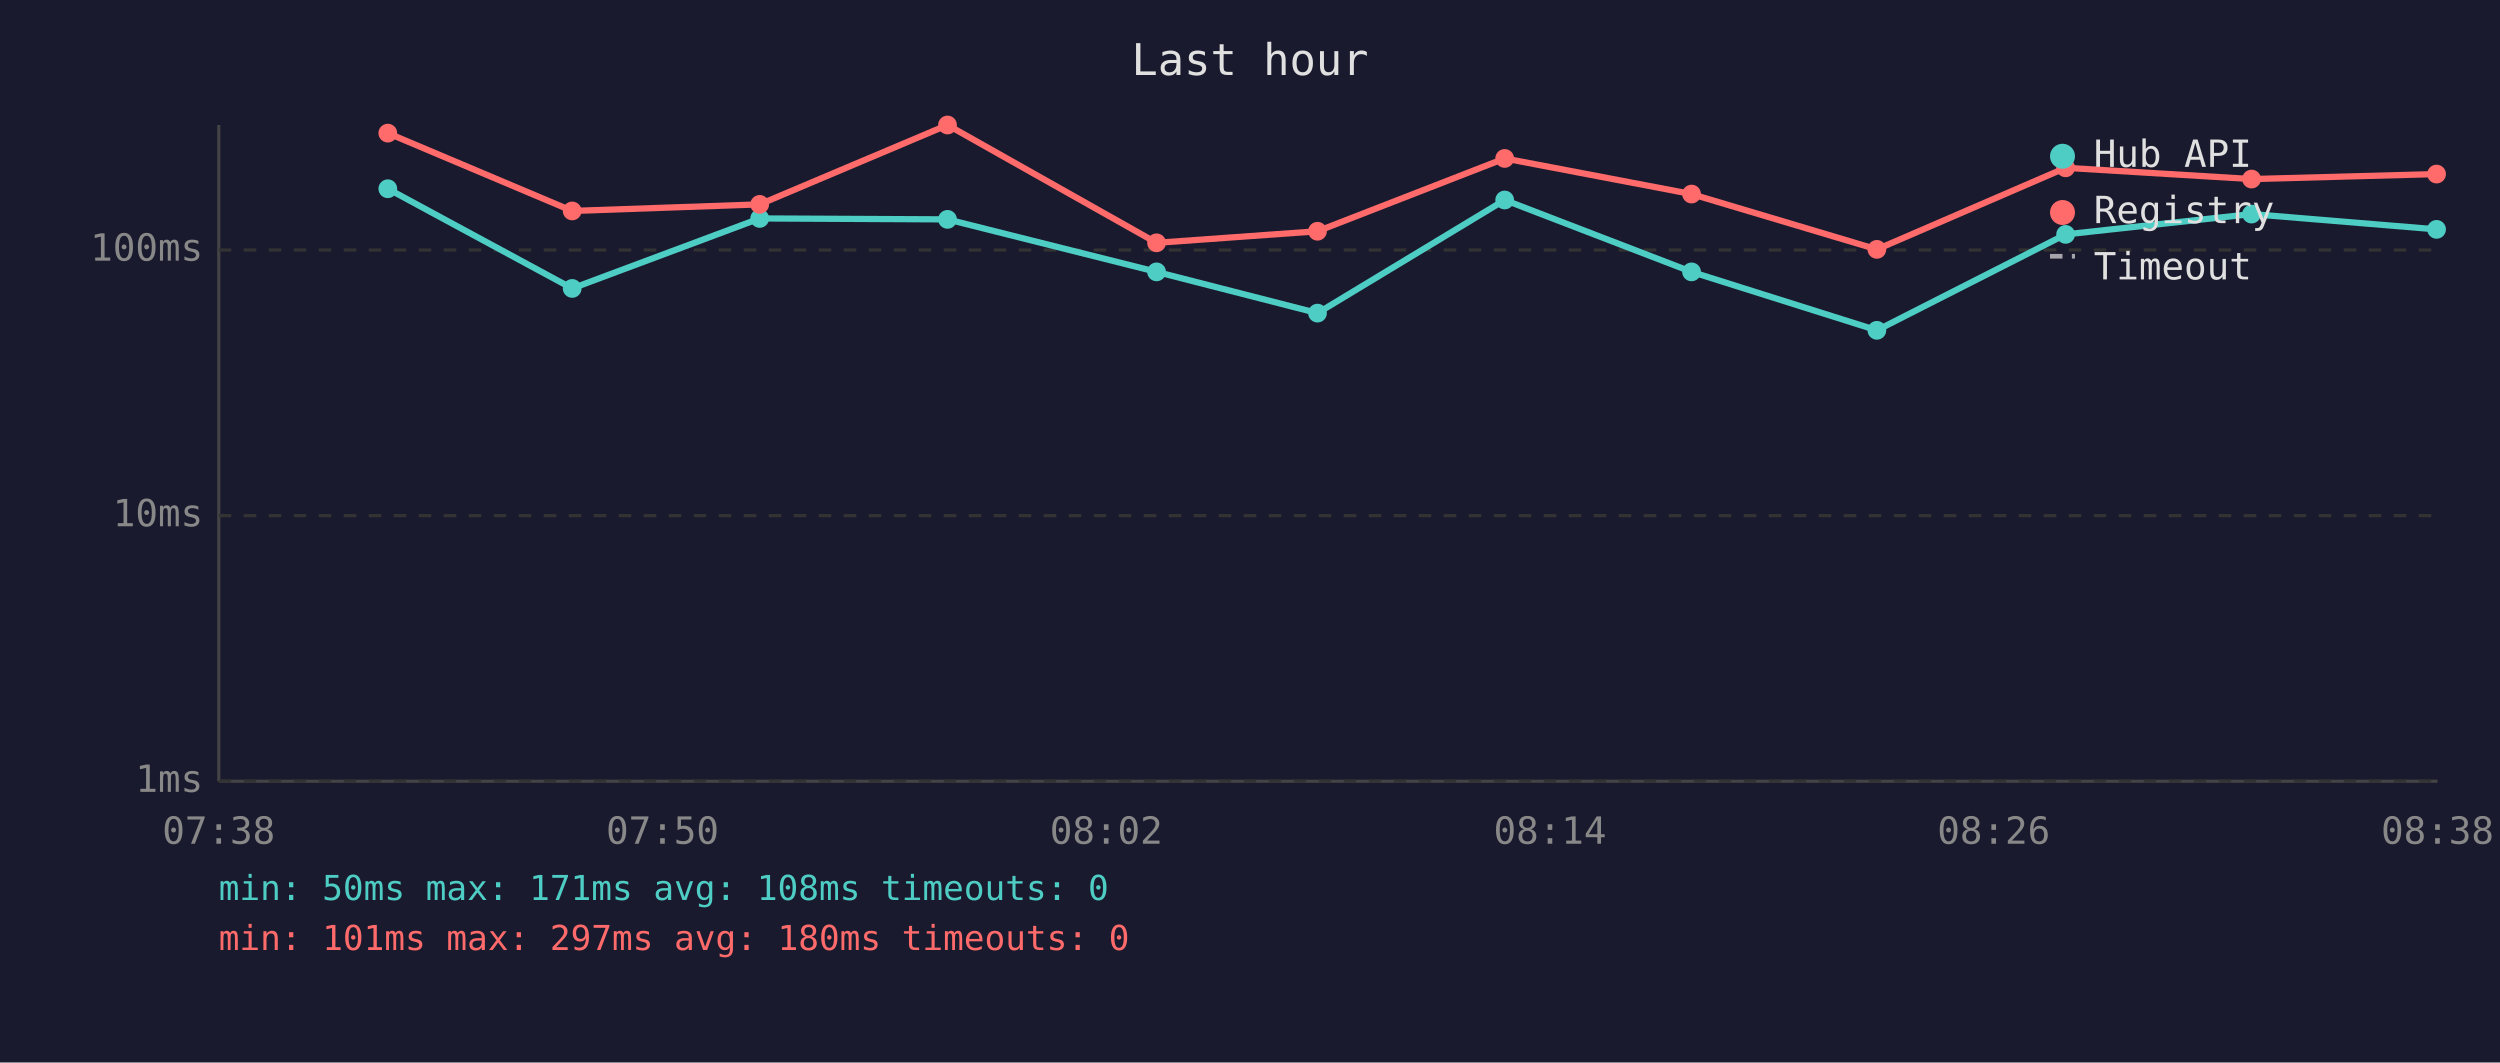
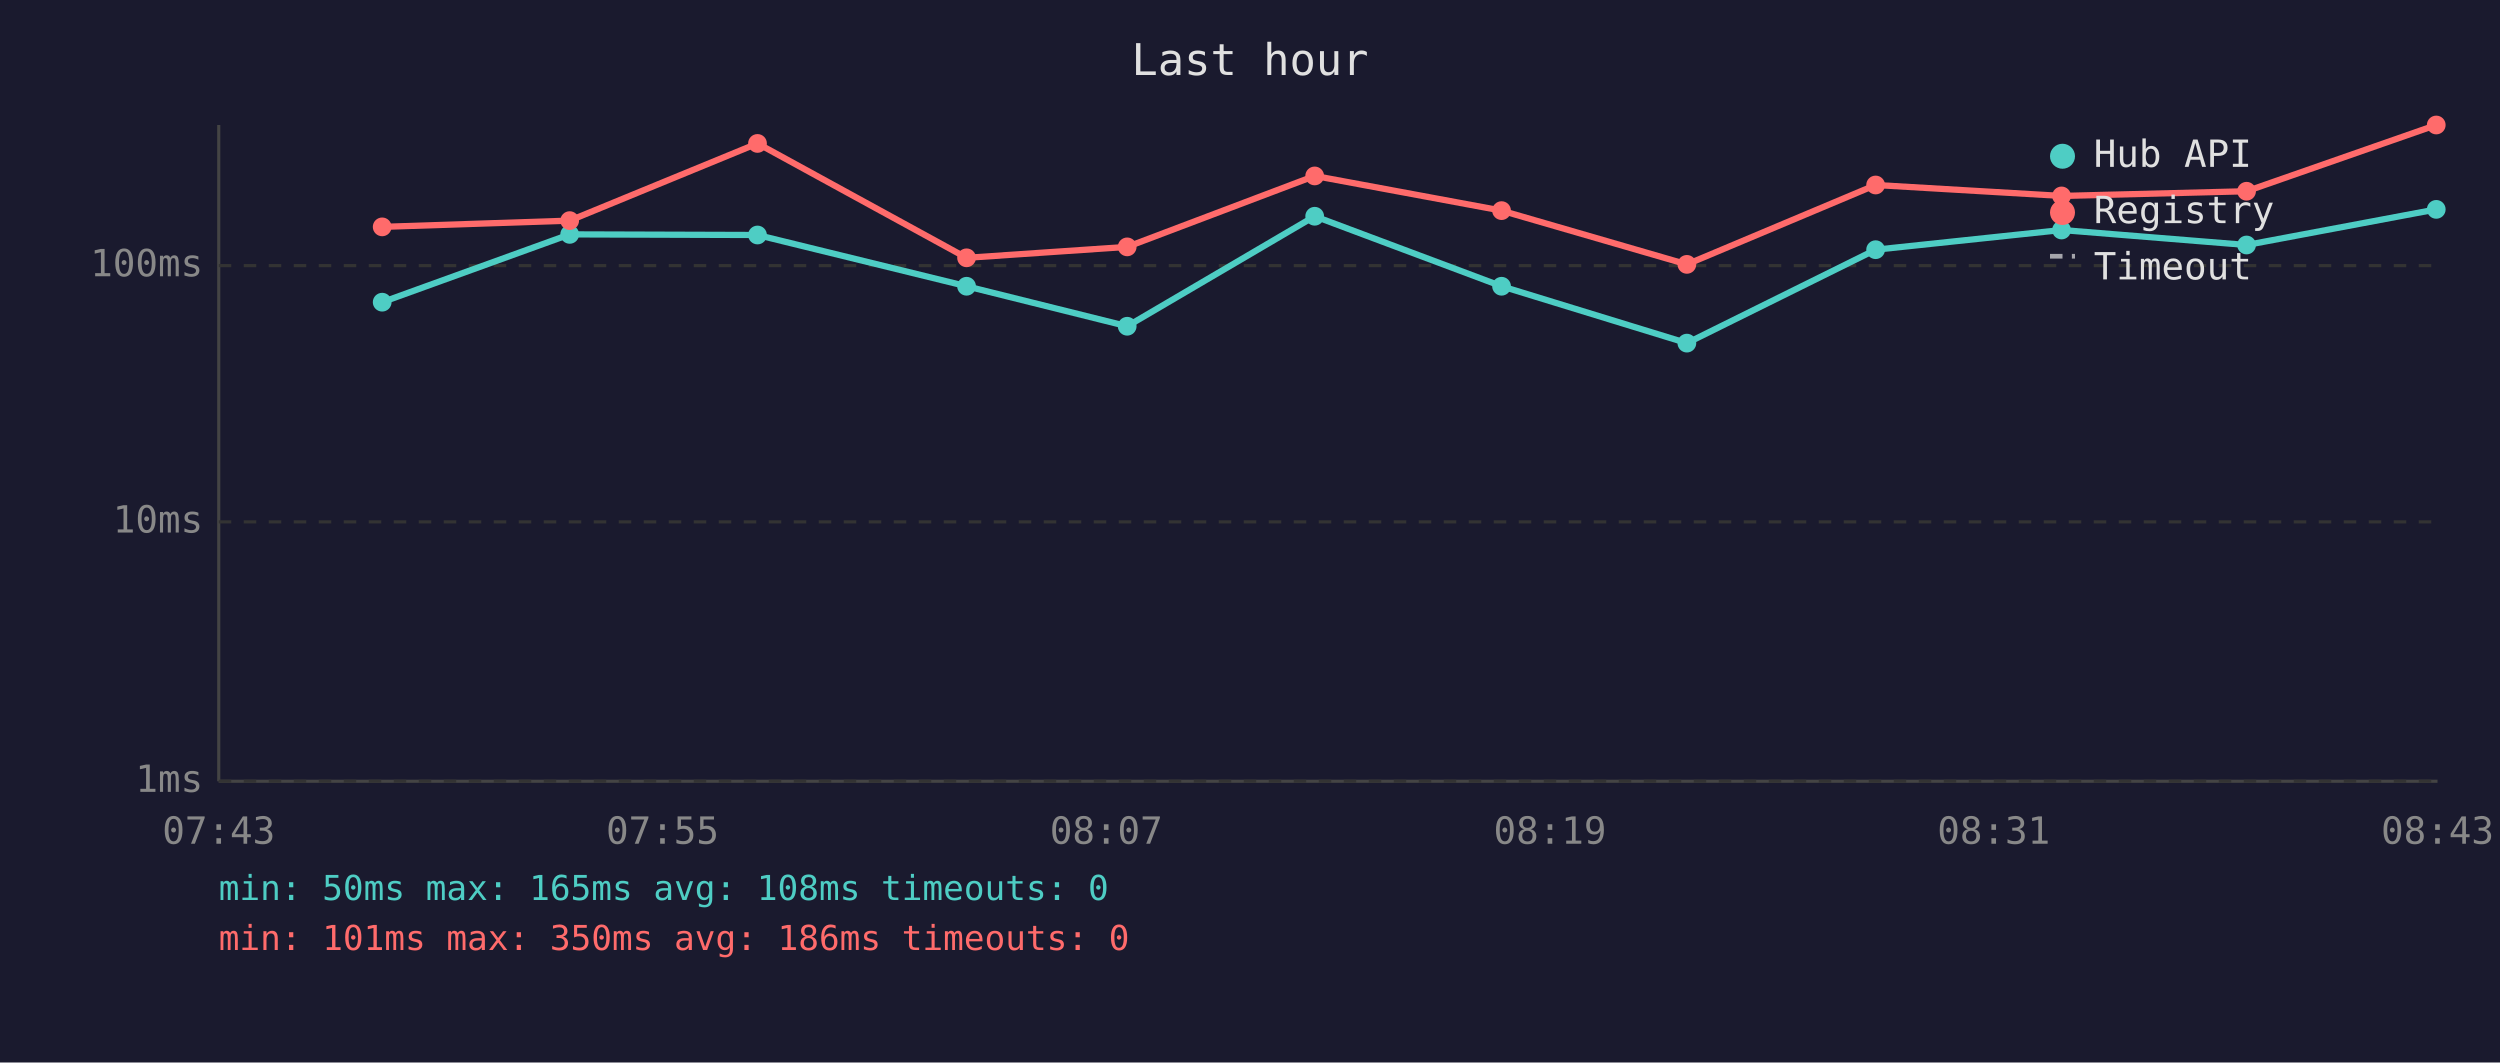
<svg xmlns="http://www.w3.org/2000/svg" viewBox="0 0 800 340" font-family="monospace" font-size="12">
  <rect width="800" height="340" fill="#1a1a2e" />
  <text x="400" y="24" fill="#e0e0e0" font-size="14" text-anchor="middle">Last hour</text>
  <line x1="70" y1="40" x2="70" y2="250" stroke="#444" stroke-width="1" />
  <line x1="70" y1="250" x2="780" y2="250" stroke="#444" stroke-width="1" />
  <line x1="70" y1="250" x2="780" y2="250" stroke="#333" stroke-width="1" stroke-dasharray="4" />
  <text x="65" y="250" fill="#888" text-anchor="end" dominant-baseline="middle">1ms</text>
-   <line x1="70" y1="165" x2="780" y2="165" stroke="#333" stroke-width="1" stroke-dasharray="4" />
-   <text x="65" y="165" fill="#888" text-anchor="end" dominant-baseline="middle">10ms</text>
-   <line x1="70" y1="80" x2="780" y2="80" stroke="#333" stroke-width="1" stroke-dasharray="4" />
-   <text x="65" y="80" fill="#888" text-anchor="end" dominant-baseline="middle">100ms</text>
-   <text x="70" y="270" fill="#888" text-anchor="middle">07:38</text>
-   <text x="212" y="270" fill="#888" text-anchor="middle">07:50</text>
-   <text x="354" y="270" fill="#888" text-anchor="middle">08:02</text>
-   <text x="496" y="270" fill="#888" text-anchor="middle">08:14</text>
-   <text x="638" y="270" fill="#888" text-anchor="middle">08:26</text>
-   <text x="780" y="270" fill="#888" text-anchor="middle">08:38</text>
-   <polyline points="124.1,60.4 183.1,92.3 243.1,69.9 303.2,70.2 370.1,87.0 421.6,100.2 481.5,64.0 541.3,87.0 600.6,105.7 661.0,75.0 720.5,68.5 779.7,73.4" fill="none" stroke="#4ecdc4" stroke-width="2" opacity="1" />
-   <circle cx="124.1" cy="60.4" r="3" fill="#4ecdc4" />
-   <circle cx="183.1" cy="92.3" r="3" fill="#4ecdc4" />
-   <circle cx="243.1" cy="69.9" r="3" fill="#4ecdc4" />
-   <circle cx="303.2" cy="70.2" r="3" fill="#4ecdc4" />
-   <circle cx="370.1" cy="87.0" r="3" fill="#4ecdc4" />
-   <circle cx="421.6" cy="100.2" r="3" fill="#4ecdc4" />
-   <circle cx="481.5" cy="64.0" r="3" fill="#4ecdc4" />
-   <circle cx="541.3" cy="87.0" r="3" fill="#4ecdc4" />
-   <circle cx="600.6" cy="105.7" r="3" fill="#4ecdc4" />
-   <circle cx="661.0" cy="75.0" r="3" fill="#4ecdc4" />
-   <circle cx="720.5" cy="68.5" r="3" fill="#4ecdc4" />
-   <circle cx="779.7" cy="73.4" r="3" fill="#4ecdc4" />
-   <polyline points="124.1,42.6 183.1,67.5 243.1,65.4 303.2,40.0 370.1,77.7 421.6,74.0 481.5,50.7 541.3,62.1 600.6,79.8 661.0,53.7 720.5,57.3 779.7,55.7" fill="none" stroke="#ff6b6b" stroke-width="2" opacity="1" />
-   <circle cx="124.1" cy="42.6" r="3" fill="#ff6b6b" />
-   <circle cx="183.1" cy="67.5" r="3" fill="#ff6b6b" />
-   <circle cx="243.1" cy="65.4" r="3" fill="#ff6b6b" />
-   <circle cx="303.2" cy="40.0" r="3" fill="#ff6b6b" />
-   <circle cx="370.1" cy="77.7" r="3" fill="#ff6b6b" />
-   <circle cx="421.6" cy="74.0" r="3" fill="#ff6b6b" />
-   <circle cx="481.5" cy="50.7" r="3" fill="#ff6b6b" />
-   <circle cx="541.3" cy="62.1" r="3" fill="#ff6b6b" />
-   <circle cx="600.6" cy="79.8" r="3" fill="#ff6b6b" />
-   <circle cx="661.0" cy="53.7" r="3" fill="#ff6b6b" />
-   <circle cx="720.5" cy="57.3" r="3" fill="#ff6b6b" />
-   <circle cx="779.7" cy="55.7" r="3" fill="#ff6b6b" />
+   <line x1="70" y1="167" x2="780" y2="167" stroke="#333" stroke-width="1" stroke-dasharray="4" />
+   <text x="65" y="167" fill="#888" text-anchor="end" dominant-baseline="middle">10ms</text>
+   <line x1="70" y1="85" x2="780" y2="85" stroke="#333" stroke-width="1" stroke-dasharray="4" />
+   <text x="65" y="85" fill="#888" text-anchor="end" dominant-baseline="middle">100ms</text>
+   <text x="70" y="270" fill="#888" text-anchor="middle">07:43</text>
+   <text x="212" y="270" fill="#888" text-anchor="middle">07:55</text>
+   <text x="354" y="270" fill="#888" text-anchor="middle">08:07</text>
+   <text x="496" y="270" fill="#888" text-anchor="middle">08:19</text>
+   <text x="638" y="270" fill="#888" text-anchor="middle">08:31</text>
+   <text x="780" y="270" fill="#888" text-anchor="middle">08:43</text>
+   <polyline points="122.3,96.7 182.3,75.0 242.4,75.2 309.3,91.6 360.7,104.4 420.7,69.2 480.5,91.6 539.8,109.8 600.2,79.9 659.7,73.6 718.9,78.4 779.6,67.0" fill="none" stroke="#4ecdc4" stroke-width="2" opacity="1" />
+   <circle cx="122.3" cy="96.7" r="3" fill="#4ecdc4" />
+   <circle cx="182.3" cy="75.0" r="3" fill="#4ecdc4" />
+   <circle cx="242.4" cy="75.2" r="3" fill="#4ecdc4" />
+   <circle cx="309.3" cy="91.6" r="3" fill="#4ecdc4" />
+   <circle cx="360.7" cy="104.4" r="3" fill="#4ecdc4" />
+   <circle cx="420.7" cy="69.2" r="3" fill="#4ecdc4" />
+   <circle cx="480.5" cy="91.6" r="3" fill="#4ecdc4" />
+   <circle cx="539.8" cy="109.8" r="3" fill="#4ecdc4" />
+   <circle cx="600.2" cy="79.9" r="3" fill="#4ecdc4" />
+   <circle cx="659.7" cy="73.6" r="3" fill="#4ecdc4" />
+   <circle cx="718.9" cy="78.4" r="3" fill="#4ecdc4" />
+   <circle cx="779.6" cy="67.0" r="3" fill="#4ecdc4" />
+   <polyline points="122.3,72.6 182.3,70.6 242.4,45.9 309.3,82.5 360.7,79.0 420.7,56.3 480.5,67.4 539.8,84.6 600.2,59.2 659.7,62.7 718.9,61.2 779.6,40.0" fill="none" stroke="#ff6b6b" stroke-width="2" opacity="1" />
+   <circle cx="122.3" cy="72.6" r="3" fill="#ff6b6b" />
+   <circle cx="182.3" cy="70.6" r="3" fill="#ff6b6b" />
+   <circle cx="242.4" cy="45.9" r="3" fill="#ff6b6b" />
+   <circle cx="309.3" cy="82.5" r="3" fill="#ff6b6b" />
+   <circle cx="360.7" cy="79.0" r="3" fill="#ff6b6b" />
+   <circle cx="420.7" cy="56.3" r="3" fill="#ff6b6b" />
+   <circle cx="480.5" cy="67.4" r="3" fill="#ff6b6b" />
+   <circle cx="539.8" cy="84.6" r="3" fill="#ff6b6b" />
+   <circle cx="600.2" cy="59.2" r="3" fill="#ff6b6b" />
+   <circle cx="659.7" cy="62.7" r="3" fill="#ff6b6b" />
+   <circle cx="718.9" cy="61.2" r="3" fill="#ff6b6b" />
+   <circle cx="779.6" cy="40.0" r="3" fill="#ff6b6b" />
  <circle cx="660" cy="50" r="4" fill="#4ecdc4" />
  <text x="670" y="50" fill="#e0e0e0" dominant-baseline="middle">Hub API</text>
  <circle cx="660" cy="68" r="4" fill="#ff6b6b" />
  <text x="670" y="68" fill="#e0e0e0" dominant-baseline="middle">Registry</text>
  <line x1="656" y1="82" x2="664" y2="82" stroke="#e0e0e0" stroke-width="1.5" stroke-dasharray="4,3" opacity="0.7" />
  <text x="670" y="86" fill="#e0e0e0" dominant-baseline="middle">Timeout</text>
-   <text x="70" y="288" fill="#4ecdc4" font-size="11">min: 50ms  max: 171ms  avg: 108ms  timeouts: 0</text>
-   <text x="70" y="304" fill="#ff6b6b" font-size="11">min: 101ms  max: 297ms  avg: 180ms  timeouts: 0</text>
+   <text x="70" y="288" fill="#4ecdc4" font-size="11">min: 50ms  max: 165ms  avg: 108ms  timeouts: 0</text>
+   <text x="70" y="304" fill="#ff6b6b" font-size="11">min: 101ms  max: 350ms  avg: 186ms  timeouts: 0</text>
</svg>
